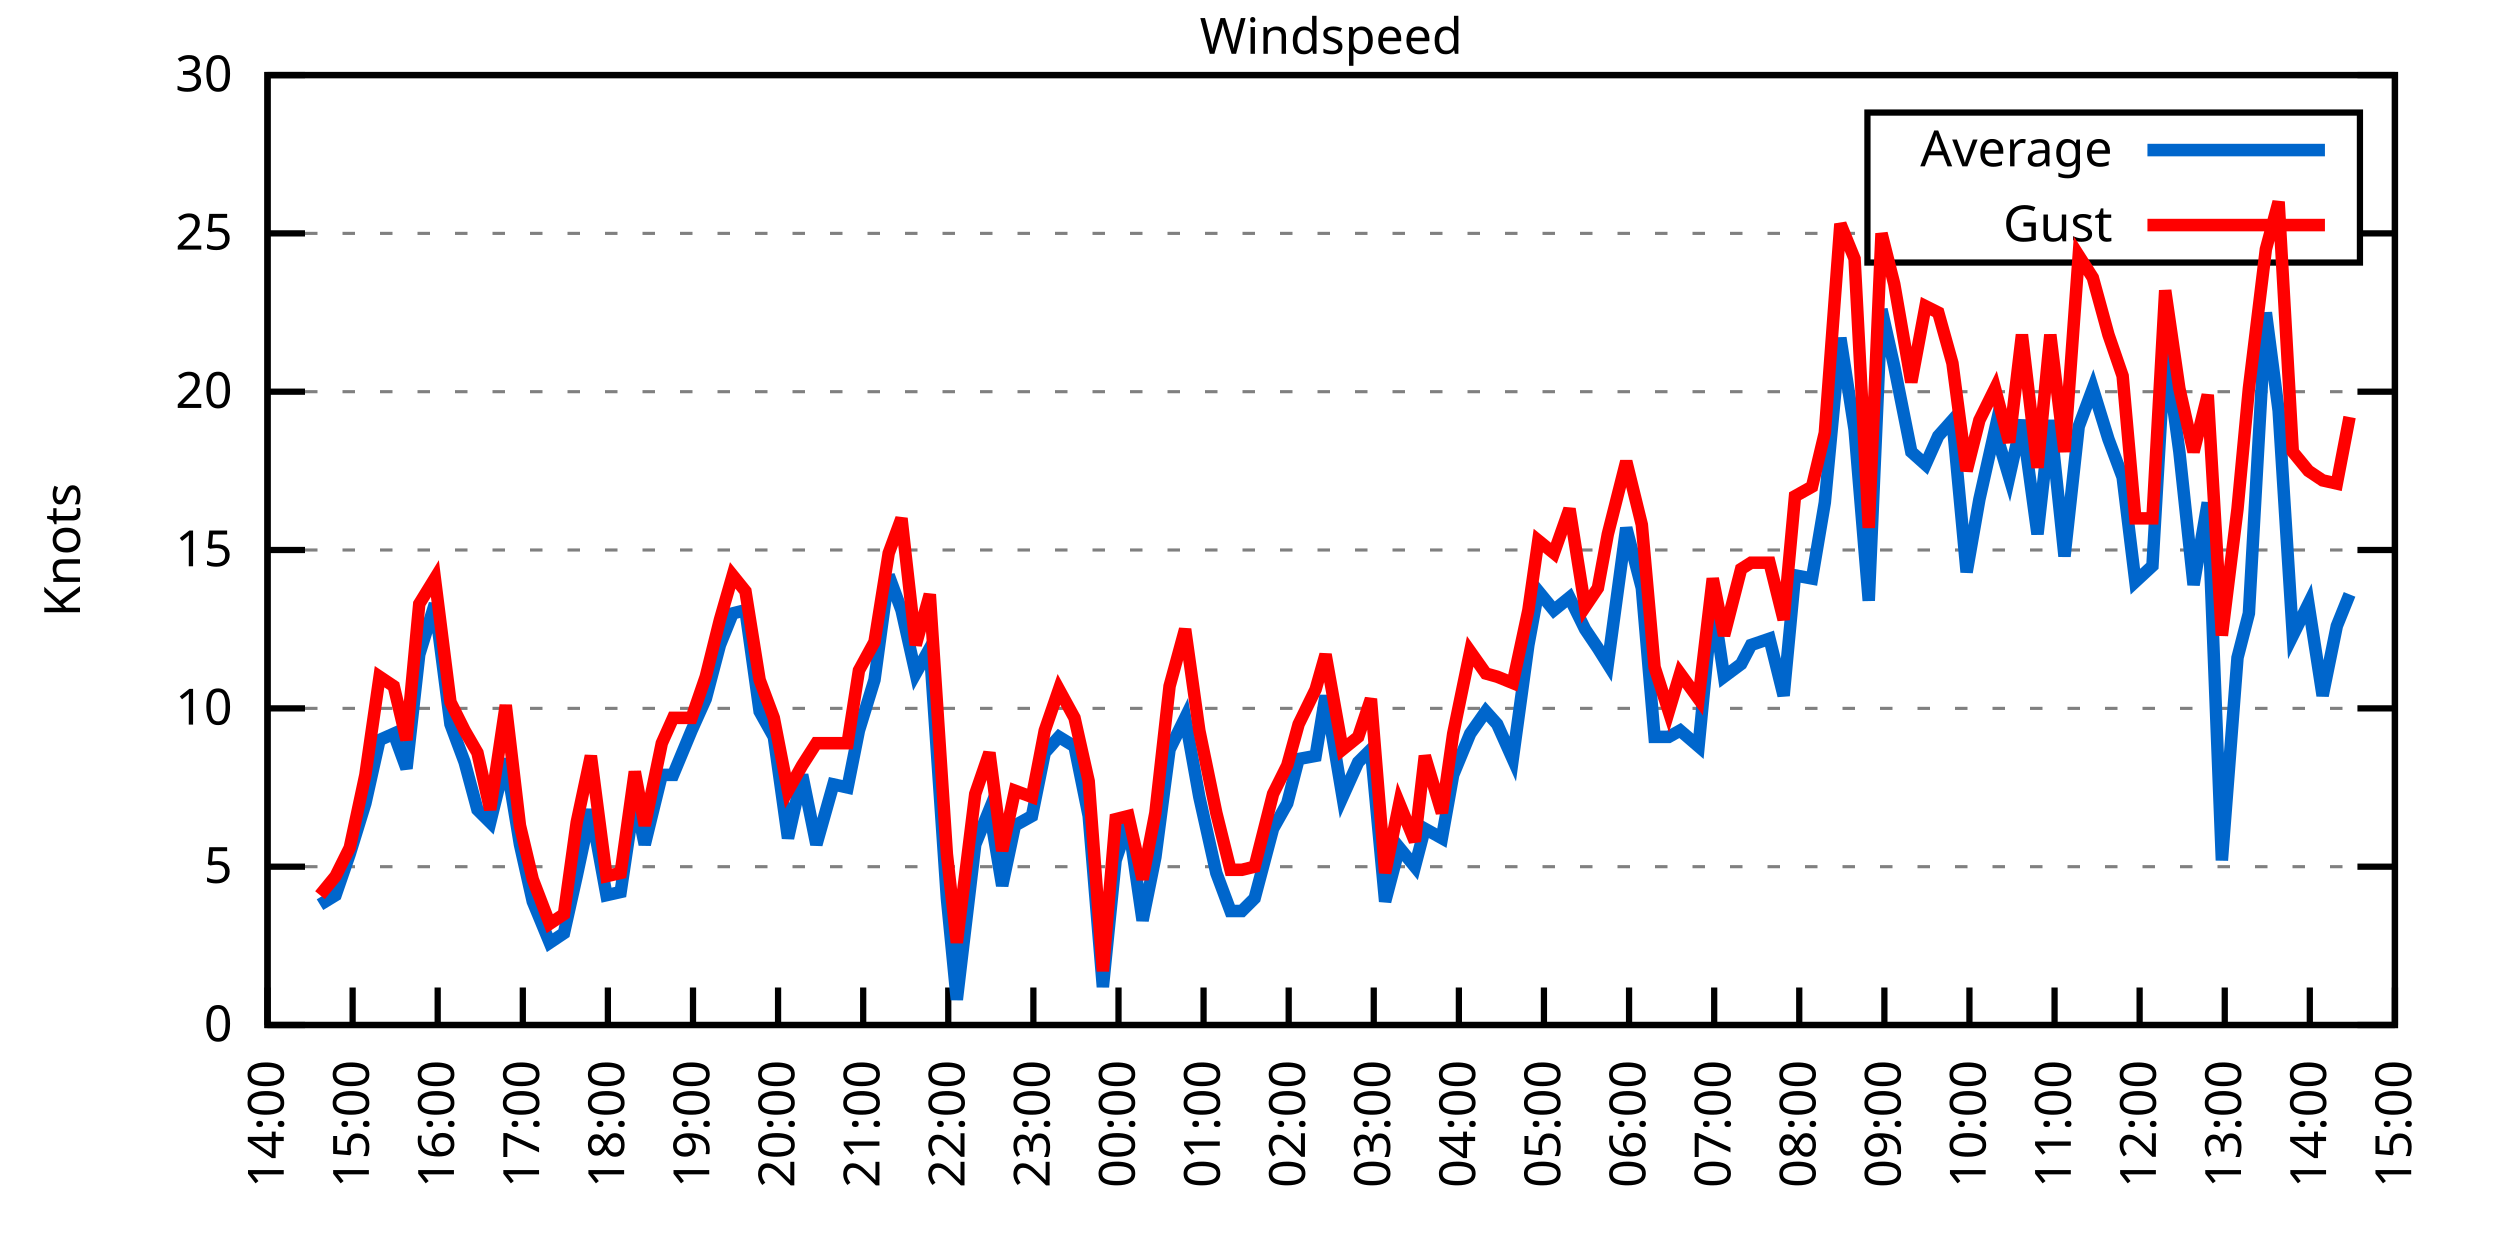
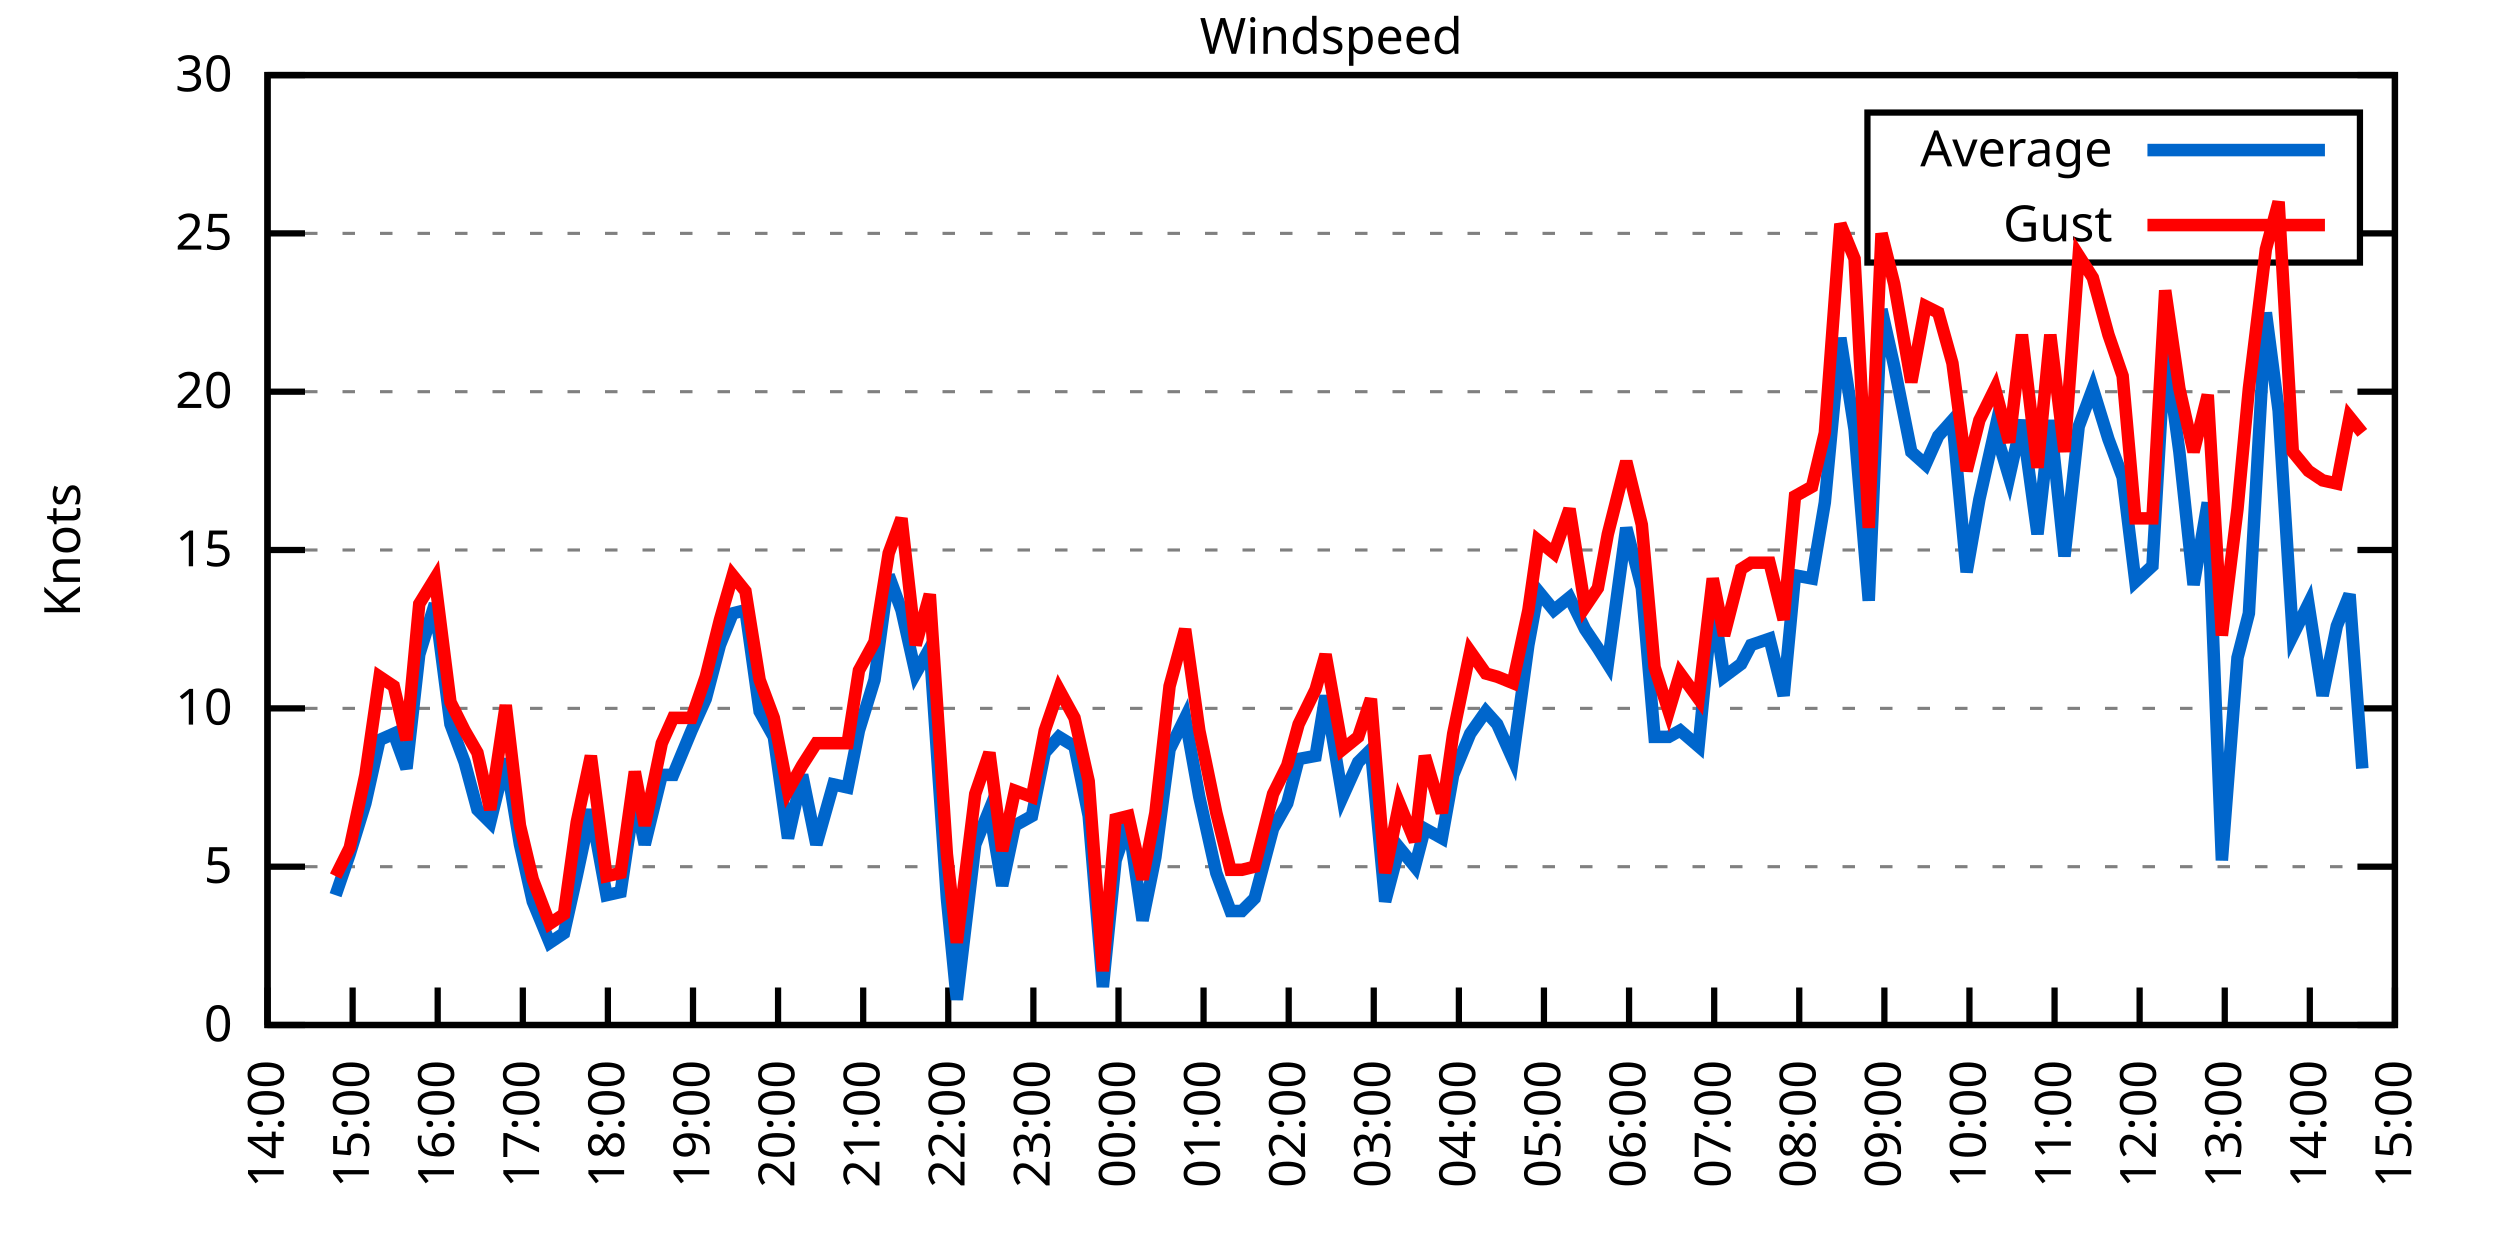
<svg xmlns="http://www.w3.org/2000/svg" xmlns:xlink="http://www.w3.org/1999/xlink" width="400" height="200" viewBox="0 0 400 200">
  <g id="gnuplot_canvas">
    <rect x="0" y="0" width="400" height="200" fill="none" />
    <defs>
      <circle id="gpDot" r="0.5" stroke-width="0.5" stroke="currentColor" />
      <path id="gpPt0" stroke-width="0.333" stroke="currentColor" d="M-1,0 h2 M0,-1 v2" />
      <path id="gpPt1" stroke-width="0.333" stroke="currentColor" d="M-1,-1 L1,1 M1,-1 L-1,1" />
      <path id="gpPt2" stroke-width="0.333" stroke="currentColor" d="M-1,0 L1,0 M0,-1 L0,1 M-1,-1 L1,1 M-1,1 L1,-1" />
      <rect id="gpPt3" stroke-width="0.333" stroke="currentColor" x="-1" y="-1" width="2" height="2" />
      <rect id="gpPt4" stroke-width="0.333" stroke="currentColor" fill="currentColor" x="-1" y="-1" width="2" height="2" />
      <circle id="gpPt5" stroke-width="0.333" stroke="currentColor" cx="0" cy="0" r="1" />
      <use xlink:href="#gpPt5" id="gpPt6" fill="currentColor" stroke="none" />
      <path id="gpPt7" stroke-width="0.333" stroke="currentColor" d="M0,-1.33 L-1.33,0.67 L1.33,0.67 z" />
      <use xlink:href="#gpPt7" id="gpPt8" fill="currentColor" stroke="none" />
      <use xlink:href="#gpPt7" id="gpPt9" stroke="currentColor" transform="rotate(180)" />
      <use xlink:href="#gpPt9" id="gpPt10" fill="currentColor" stroke="none" />
      <use xlink:href="#gpPt3" id="gpPt11" stroke="currentColor" transform="rotate(45)" />
      <use xlink:href="#gpPt11" id="gpPt12" fill="currentColor" stroke="none" />
      <path id="gpPt13" stroke-width="0.333" stroke="currentColor" d="M0,1.330 L1.265,0.411 L0.782,-1.067 L-0.782,-1.076 L-1.265,0.411 z" />
      <use xlink:href="#gpPt13" id="gpPt14" fill="currentColor" stroke="none" />
      <filter id="textbox" filterUnits="objectBoundingBox" x="0" y="0" height="1" width="1">
        <feFlood flood-color="white" flood-opacity="1" result="bgnd" />
        <feComposite in="SourceGraphic" in2="bgnd" operator="atop" />
      </filter>
      <filter id="greybox" filterUnits="objectBoundingBox" x="0" y="0" height="1" width="1">
        <feFlood flood-color="lightgrey" flood-opacity="1" result="grey" />
        <feComposite in="SourceGraphic" in2="grey" operator="atop" />
      </filter>
    </defs>
    <g fill="none" color="white" stroke="currentColor" stroke-width="1.00" stroke-linecap="butt" stroke-linejoin="miter">
</g>
    <g fill="none" color="black" stroke="currentColor" stroke-width="1.00" stroke-linecap="butt" stroke-linejoin="miter">
      <g stroke="none" shape-rendering="crispEdges">
        <polygon fill="rgb(255, 255, 255)" points="42.80,164.00 383.18,164.00 383.18,12.02 42.80,12.02 " />
      </g>
    </g>
    <g fill="none" color="black" stroke="currentColor" stroke-width="1.00" stroke-linecap="butt" stroke-linejoin="miter">
</g>
    <g fill="none" color="black" stroke="black" stroke-width="0.50" stroke-linecap="butt" stroke-linejoin="miter">
</g>
    <g fill="none" color="gray" stroke="currentColor" stroke-width="0.50" stroke-linecap="butt" stroke-linejoin="miter">
      <path stroke="gray" stroke-dasharray="2,4" class="gridline" d="M42.80,164.00 L383.19,164.00  " />
    </g>
    <g fill="none" color="gray" stroke="gray" stroke-width="1.00" stroke-linecap="butt" stroke-linejoin="miter">
</g>
    <g fill="none" color="black" stroke="currentColor" stroke-width="1.00" stroke-linecap="butt" stroke-linejoin="miter">
      <path stroke="black" d="M42.80,164.00 L48.80,164.00 M383.19,164.00 L377.19,164.00  " />
      <g transform="translate(37.20,166.60)" stroke="none" fill="black" font-family="Sans" font-size="8.00" text-anchor="end">
        <text>
          <tspan font-family="Sans"> 0</tspan>
        </text>
      </g>
    </g>
    <g fill="none" color="black" stroke="currentColor" stroke-width="1.00" stroke-linecap="butt" stroke-linejoin="miter">
</g>
    <g fill="none" color="black" stroke="black" stroke-width="0.50" stroke-linecap="butt" stroke-linejoin="miter">
</g>
    <g fill="none" color="gray" stroke="currentColor" stroke-width="0.50" stroke-linecap="butt" stroke-linejoin="miter">
      <path stroke="gray" stroke-dasharray="2,4" class="gridline" d="M42.80,138.67 L383.19,138.67  " />
    </g>
    <g fill="none" color="gray" stroke="gray" stroke-width="1.00" stroke-linecap="butt" stroke-linejoin="miter">
</g>
    <g fill="none" color="black" stroke="currentColor" stroke-width="1.00" stroke-linecap="butt" stroke-linejoin="miter">
      <path stroke="black" d="M42.80,138.67 L48.80,138.67 M383.19,138.67 L377.19,138.67  " />
      <g transform="translate(37.20,141.27)" stroke="none" fill="black" font-family="Sans" font-size="8.00" text-anchor="end">
        <text>
          <tspan font-family="Sans"> 5</tspan>
        </text>
      </g>
    </g>
    <g fill="none" color="black" stroke="currentColor" stroke-width="1.00" stroke-linecap="butt" stroke-linejoin="miter">
</g>
    <g fill="none" color="black" stroke="black" stroke-width="0.50" stroke-linecap="butt" stroke-linejoin="miter">
</g>
    <g fill="none" color="gray" stroke="currentColor" stroke-width="0.50" stroke-linecap="butt" stroke-linejoin="miter">
      <path stroke="gray" stroke-dasharray="2,4" class="gridline" d="M42.80,113.34 L383.19,113.34  " />
    </g>
    <g fill="none" color="gray" stroke="gray" stroke-width="1.00" stroke-linecap="butt" stroke-linejoin="miter">
</g>
    <g fill="none" color="black" stroke="currentColor" stroke-width="1.00" stroke-linecap="butt" stroke-linejoin="miter">
      <path stroke="black" d="M42.80,113.34 L48.80,113.34 M383.19,113.34 L377.19,113.34  " />
      <g transform="translate(37.20,115.94)" stroke="none" fill="black" font-family="Sans" font-size="8.00" text-anchor="end">
        <text>
          <tspan font-family="Sans"> 10</tspan>
        </text>
      </g>
    </g>
    <g fill="none" color="black" stroke="currentColor" stroke-width="1.00" stroke-linecap="butt" stroke-linejoin="miter">
</g>
    <g fill="none" color="black" stroke="black" stroke-width="0.50" stroke-linecap="butt" stroke-linejoin="miter">
</g>
    <g fill="none" color="gray" stroke="currentColor" stroke-width="0.50" stroke-linecap="butt" stroke-linejoin="miter">
      <path stroke="gray" stroke-dasharray="2,4" class="gridline" d="M42.80,88.00 L383.19,88.00  " />
    </g>
    <g fill="none" color="gray" stroke="gray" stroke-width="1.00" stroke-linecap="butt" stroke-linejoin="miter">
</g>
    <g fill="none" color="black" stroke="currentColor" stroke-width="1.00" stroke-linecap="butt" stroke-linejoin="miter">
      <path stroke="black" d="M42.80,88.00 L48.80,88.00 M383.19,88.00 L377.19,88.00  " />
      <g transform="translate(37.20,90.60)" stroke="none" fill="black" font-family="Sans" font-size="8.00" text-anchor="end">
        <text>
          <tspan font-family="Sans"> 15</tspan>
        </text>
      </g>
    </g>
    <g fill="none" color="black" stroke="currentColor" stroke-width="1.00" stroke-linecap="butt" stroke-linejoin="miter">
</g>
    <g fill="none" color="black" stroke="black" stroke-width="0.50" stroke-linecap="butt" stroke-linejoin="miter">
</g>
    <g fill="none" color="gray" stroke="currentColor" stroke-width="0.50" stroke-linecap="butt" stroke-linejoin="miter">
      <path stroke="gray" stroke-dasharray="2,4" class="gridline" d="M42.80,62.67 L383.19,62.67  " />
    </g>
    <g fill="none" color="gray" stroke="gray" stroke-width="1.00" stroke-linecap="butt" stroke-linejoin="miter">
</g>
    <g fill="none" color="black" stroke="currentColor" stroke-width="1.00" stroke-linecap="butt" stroke-linejoin="miter">
      <path stroke="black" d="M42.80,62.67 L48.80,62.67 M383.19,62.67 L377.19,62.67  " />
      <g transform="translate(37.20,65.27)" stroke="none" fill="black" font-family="Sans" font-size="8.00" text-anchor="end">
        <text>
          <tspan font-family="Sans"> 20</tspan>
        </text>
      </g>
    </g>
    <g fill="none" color="black" stroke="currentColor" stroke-width="1.00" stroke-linecap="butt" stroke-linejoin="miter">
</g>
    <g fill="none" color="black" stroke="black" stroke-width="0.50" stroke-linecap="butt" stroke-linejoin="miter">
</g>
    <g fill="none" color="gray" stroke="currentColor" stroke-width="0.50" stroke-linecap="butt" stroke-linejoin="miter">
      <path stroke="gray" stroke-dasharray="2,4" class="gridline" d="M42.80,37.34 L298.79,37.34 M377.59,37.34 L383.19,37.34  " />
    </g>
    <g fill="none" color="gray" stroke="gray" stroke-width="1.00" stroke-linecap="butt" stroke-linejoin="miter">
</g>
    <g fill="none" color="black" stroke="currentColor" stroke-width="1.00" stroke-linecap="butt" stroke-linejoin="miter">
      <path stroke="black" d="M42.80,37.34 L48.80,37.34 M383.19,37.34 L377.19,37.34  " />
      <g transform="translate(37.20,39.94)" stroke="none" fill="black" font-family="Sans" font-size="8.00" text-anchor="end">
        <text>
          <tspan font-family="Sans"> 25</tspan>
        </text>
      </g>
    </g>
    <g fill="none" color="black" stroke="currentColor" stroke-width="1.00" stroke-linecap="butt" stroke-linejoin="miter">
</g>
    <g fill="none" color="black" stroke="black" stroke-width="0.50" stroke-linecap="butt" stroke-linejoin="miter">
</g>
    <g fill="none" color="gray" stroke="currentColor" stroke-width="0.50" stroke-linecap="butt" stroke-linejoin="miter">
      <path stroke="gray" stroke-dasharray="2,4" class="gridline" d="M42.80,12.01 L383.19,12.01  " />
    </g>
    <g fill="none" color="gray" stroke="gray" stroke-width="1.00" stroke-linecap="butt" stroke-linejoin="miter">
</g>
    <g fill="none" color="black" stroke="currentColor" stroke-width="1.00" stroke-linecap="butt" stroke-linejoin="miter">
      <path stroke="black" d="M42.80,12.01 L48.80,12.01 M383.19,12.01 L377.19,12.01  " />
      <g transform="translate(37.20,14.61)" stroke="none" fill="black" font-family="Sans" font-size="8.00" text-anchor="end">
        <text>
          <tspan font-family="Sans"> 30</tspan>
        </text>
      </g>
    </g>
    <g fill="none" color="black" stroke="currentColor" stroke-width="1.00" stroke-linecap="butt" stroke-linejoin="miter">
      <path stroke="black" d="M42.80,164.00 L42.80,158.00  " />
      <g transform="translate(45.40,169.60) rotate(270.00)" stroke="none" fill="black" font-family="Sans" font-size="8.00" text-anchor="end">
        <text>
          <tspan font-family="Sans">14:00</tspan>
        </text>
      </g>
    </g>
    <g fill="none" color="black" stroke="currentColor" stroke-width="1.00" stroke-linecap="butt" stroke-linejoin="miter">
      <path stroke="black" d="M56.42,164.00 L56.42,158.00  " />
      <g transform="translate(59.02,169.60) rotate(270.00)" stroke="none" fill="black" font-family="Sans" font-size="8.00" text-anchor="end">
        <text>
          <tspan font-family="Sans">15:00</tspan>
        </text>
      </g>
    </g>
    <g fill="none" color="black" stroke="currentColor" stroke-width="1.00" stroke-linecap="butt" stroke-linejoin="miter">
      <path stroke="black" d="M70.03,164.00 L70.03,158.00  " />
      <g transform="translate(72.63,169.60) rotate(270.00)" stroke="none" fill="black" font-family="Sans" font-size="8.00" text-anchor="end">
        <text>
          <tspan font-family="Sans">16:00</tspan>
        </text>
      </g>
    </g>
    <g fill="none" color="black" stroke="currentColor" stroke-width="1.00" stroke-linecap="butt" stroke-linejoin="miter">
      <path stroke="black" d="M83.65,164.00 L83.65,158.00  " />
      <g transform="translate(86.25,169.60) rotate(270.00)" stroke="none" fill="black" font-family="Sans" font-size="8.00" text-anchor="end">
        <text>
          <tspan font-family="Sans">17:00</tspan>
        </text>
      </g>
    </g>
    <g fill="none" color="black" stroke="currentColor" stroke-width="1.00" stroke-linecap="butt" stroke-linejoin="miter">
      <path stroke="black" d="M97.26,164.00 L97.26,158.00  " />
      <g transform="translate(99.86,169.60) rotate(270.00)" stroke="none" fill="black" font-family="Sans" font-size="8.00" text-anchor="end">
        <text>
          <tspan font-family="Sans">18:00</tspan>
        </text>
      </g>
    </g>
    <g fill="none" color="black" stroke="currentColor" stroke-width="1.00" stroke-linecap="butt" stroke-linejoin="miter">
      <path stroke="black" d="M110.88,164.00 L110.88,158.00  " />
      <g transform="translate(113.48,169.60) rotate(270.00)" stroke="none" fill="black" font-family="Sans" font-size="8.00" text-anchor="end">
        <text>
          <tspan font-family="Sans">19:00</tspan>
        </text>
      </g>
    </g>
    <g fill="none" color="black" stroke="currentColor" stroke-width="1.00" stroke-linecap="butt" stroke-linejoin="miter">
      <path stroke="black" d="M124.49,164.00 L124.49,158.00  " />
      <g transform="translate(127.09,169.60) rotate(270.00)" stroke="none" fill="black" font-family="Sans" font-size="8.00" text-anchor="end">
        <text>
          <tspan font-family="Sans">20:00</tspan>
        </text>
      </g>
    </g>
    <g fill="none" color="black" stroke="currentColor" stroke-width="1.00" stroke-linecap="butt" stroke-linejoin="miter">
      <path stroke="black" d="M138.11,164.00 L138.11,158.00  " />
      <g transform="translate(140.71,169.60) rotate(270.00)" stroke="none" fill="black" font-family="Sans" font-size="8.00" text-anchor="end">
        <text>
          <tspan font-family="Sans">21:00</tspan>
        </text>
      </g>
    </g>
    <g fill="none" color="black" stroke="currentColor" stroke-width="1.00" stroke-linecap="butt" stroke-linejoin="miter">
      <path stroke="black" d="M151.72,164.00 L151.72,158.00  " />
      <g transform="translate(154.32,169.60) rotate(270.00)" stroke="none" fill="black" font-family="Sans" font-size="8.00" text-anchor="end">
        <text>
          <tspan font-family="Sans">22:00</tspan>
        </text>
      </g>
    </g>
    <g fill="none" color="black" stroke="currentColor" stroke-width="1.00" stroke-linecap="butt" stroke-linejoin="miter">
      <path stroke="black" d="M165.34,164.00 L165.34,158.00  " />
      <g transform="translate(167.94,169.60) rotate(270.00)" stroke="none" fill="black" font-family="Sans" font-size="8.00" text-anchor="end">
        <text>
          <tspan font-family="Sans">23:00</tspan>
        </text>
      </g>
    </g>
    <g fill="none" color="black" stroke="currentColor" stroke-width="1.00" stroke-linecap="butt" stroke-linejoin="miter">
      <path stroke="black" d="M178.96,164.00 L178.96,158.00  " />
      <g transform="translate(181.56,169.60) rotate(270.00)" stroke="none" fill="black" font-family="Sans" font-size="8.00" text-anchor="end">
        <text>
          <tspan font-family="Sans">00:00</tspan>
        </text>
      </g>
    </g>
    <g fill="none" color="black" stroke="currentColor" stroke-width="1.00" stroke-linecap="butt" stroke-linejoin="miter">
      <path stroke="black" d="M192.57,164.00 L192.57,158.00  " />
      <g transform="translate(195.17,169.60) rotate(270.00)" stroke="none" fill="black" font-family="Sans" font-size="8.00" text-anchor="end">
        <text>
          <tspan font-family="Sans">01:00</tspan>
        </text>
      </g>
    </g>
    <g fill="none" color="black" stroke="currentColor" stroke-width="1.00" stroke-linecap="butt" stroke-linejoin="miter">
      <path stroke="black" d="M206.19,164.00 L206.19,158.00  " />
      <g transform="translate(208.79,169.60) rotate(270.00)" stroke="none" fill="black" font-family="Sans" font-size="8.00" text-anchor="end">
        <text>
          <tspan font-family="Sans">02:00</tspan>
        </text>
      </g>
    </g>
    <g fill="none" color="black" stroke="currentColor" stroke-width="1.00" stroke-linecap="butt" stroke-linejoin="miter">
      <path stroke="black" d="M219.80,164.00 L219.80,158.00  " />
      <g transform="translate(222.40,169.60) rotate(270.00)" stroke="none" fill="black" font-family="Sans" font-size="8.00" text-anchor="end">
        <text>
          <tspan font-family="Sans">03:00</tspan>
        </text>
      </g>
    </g>
    <g fill="none" color="black" stroke="currentColor" stroke-width="1.00" stroke-linecap="butt" stroke-linejoin="miter">
      <path stroke="black" d="M233.42,164.00 L233.42,158.00  " />
      <g transform="translate(236.02,169.60) rotate(270.00)" stroke="none" fill="black" font-family="Sans" font-size="8.00" text-anchor="end">
        <text>
          <tspan font-family="Sans">04:00</tspan>
        </text>
      </g>
    </g>
    <g fill="none" color="black" stroke="currentColor" stroke-width="1.00" stroke-linecap="butt" stroke-linejoin="miter">
      <path stroke="black" d="M247.03,164.00 L247.03,158.00  " />
      <g transform="translate(249.63,169.60) rotate(270.00)" stroke="none" fill="black" font-family="Sans" font-size="8.00" text-anchor="end">
        <text>
          <tspan font-family="Sans">05:00</tspan>
        </text>
      </g>
    </g>
    <g fill="none" color="black" stroke="currentColor" stroke-width="1.00" stroke-linecap="butt" stroke-linejoin="miter">
      <path stroke="black" d="M260.65,164.00 L260.65,158.00  " />
      <g transform="translate(263.25,169.60) rotate(270.00)" stroke="none" fill="black" font-family="Sans" font-size="8.00" text-anchor="end">
        <text>
          <tspan font-family="Sans">06:00</tspan>
        </text>
      </g>
    </g>
    <g fill="none" color="black" stroke="currentColor" stroke-width="1.00" stroke-linecap="butt" stroke-linejoin="miter">
      <path stroke="black" d="M274.27,164.00 L274.27,158.00  " />
      <g transform="translate(276.87,169.60) rotate(270.00)" stroke="none" fill="black" font-family="Sans" font-size="8.00" text-anchor="end">
        <text>
          <tspan font-family="Sans">07:00</tspan>
        </text>
      </g>
    </g>
    <g fill="none" color="black" stroke="currentColor" stroke-width="1.00" stroke-linecap="butt" stroke-linejoin="miter">
      <path stroke="black" d="M287.88,164.00 L287.88,158.00  " />
      <g transform="translate(290.48,169.60) rotate(270.00)" stroke="none" fill="black" font-family="Sans" font-size="8.00" text-anchor="end">
        <text>
          <tspan font-family="Sans">08:00</tspan>
        </text>
      </g>
    </g>
    <g fill="none" color="black" stroke="currentColor" stroke-width="1.00" stroke-linecap="butt" stroke-linejoin="miter">
      <path stroke="black" d="M301.50,164.00 L301.50,158.00  " />
      <g transform="translate(304.10,169.60) rotate(270.00)" stroke="none" fill="black" font-family="Sans" font-size="8.00" text-anchor="end">
        <text>
          <tspan font-family="Sans">09:00</tspan>
        </text>
      </g>
    </g>
    <g fill="none" color="black" stroke="currentColor" stroke-width="1.00" stroke-linecap="butt" stroke-linejoin="miter">
      <path stroke="black" d="M315.11,164.00 L315.11,158.00  " />
      <g transform="translate(317.71,169.60) rotate(270.00)" stroke="none" fill="black" font-family="Sans" font-size="8.00" text-anchor="end">
        <text>
          <tspan font-family="Sans">10:00</tspan>
        </text>
      </g>
    </g>
    <g fill="none" color="black" stroke="currentColor" stroke-width="1.00" stroke-linecap="butt" stroke-linejoin="miter">
      <path stroke="black" d="M328.73,164.00 L328.73,158.00  " />
      <g transform="translate(331.33,169.60) rotate(270.00)" stroke="none" fill="black" font-family="Sans" font-size="8.00" text-anchor="end">
        <text>
          <tspan font-family="Sans">11:00</tspan>
        </text>
      </g>
    </g>
    <g fill="none" color="black" stroke="currentColor" stroke-width="1.00" stroke-linecap="butt" stroke-linejoin="miter">
      <path stroke="black" d="M342.34,164.00 L342.34,158.00  " />
      <g transform="translate(344.94,169.60) rotate(270.00)" stroke="none" fill="black" font-family="Sans" font-size="8.00" text-anchor="end">
        <text>
          <tspan font-family="Sans">12:00</tspan>
        </text>
      </g>
    </g>
    <g fill="none" color="black" stroke="currentColor" stroke-width="1.00" stroke-linecap="butt" stroke-linejoin="miter">
      <path stroke="black" d="M355.96,164.00 L355.96,158.00  " />
      <g transform="translate(358.56,169.60) rotate(270.00)" stroke="none" fill="black" font-family="Sans" font-size="8.00" text-anchor="end">
        <text>
          <tspan font-family="Sans">13:00</tspan>
        </text>
      </g>
    </g>
    <g fill="none" color="black" stroke="currentColor" stroke-width="1.00" stroke-linecap="butt" stroke-linejoin="miter">
      <path stroke="black" d="M369.57,164.00 L369.57,158.00  " />
      <g transform="translate(372.17,169.60) rotate(270.00)" stroke="none" fill="black" font-family="Sans" font-size="8.00" text-anchor="end">
        <text>
          <tspan font-family="Sans">14:00</tspan>
        </text>
      </g>
    </g>
    <g fill="none" color="black" stroke="currentColor" stroke-width="1.00" stroke-linecap="butt" stroke-linejoin="miter">
      <path stroke="black" d="M383.19,164.00 L383.19,158.00  " />
      <g transform="translate(385.79,169.60) rotate(270.00)" stroke="none" fill="black" font-family="Sans" font-size="8.00" text-anchor="end">
        <text>
          <tspan font-family="Sans">15:00</tspan>
        </text>
      </g>
    </g>
    <g fill="none" color="black" stroke="currentColor" stroke-width="1.00" stroke-linecap="butt" stroke-linejoin="miter">
</g>
    <g fill="none" color="black" stroke="currentColor" stroke-width="1.00" stroke-linecap="butt" stroke-linejoin="miter">
      <path stroke="black" d="M42.80,12.01 L42.80,164.00 L383.19,164.00 L383.19,12.01 L42.80,12.01 Z  " />
    </g>
    <g fill="none" color="black" stroke="currentColor" stroke-width="1.00" stroke-linecap="butt" stroke-linejoin="miter">
</g>
    <g fill="none" color="black" stroke="currentColor" stroke-width="1.00" stroke-linecap="butt" stroke-linejoin="miter">
      <path stroke="black" d="M298.79,42.01 L298.79,18.01 L377.59,18.01 L377.59,42.01 L298.79,42.01 Z  " />
    </g>
    <g id="Windspeed_plot_1">
      <g fill="none" color="white" stroke="black" stroke-width="2.00" stroke-linecap="butt" stroke-linejoin="miter">
</g>
      <g fill="none" color="black" stroke="currentColor" stroke-width="2.00" stroke-linecap="butt" stroke-linejoin="miter">
        <g transform="translate(337.99,26.61)" stroke="none" fill="black" font-family="Sans" font-size="8.00" text-anchor="end">
          <text>
            <tspan font-family="Sans">Average</tspan>
          </text>
        </g>
      </g>
      <g fill="none" color="black" stroke="currentColor" stroke-width="2.00" stroke-linecap="butt" stroke-linejoin="miter">
-         <path stroke="rgb(  0, 102, 204)" d="M343.59,24.01 L371.99,24.01 M51.20,144.75 L53.69,143.23 L55.96,136.64 L58.46,128.54 L60.73,118.40 L63.00,117.39   L65.04,122.96 L67.08,104.72 L69.58,96.62 L72.07,115.87 L74.34,121.95 L76.39,129.55 L78.43,131.58 L80.92,121.44   L83.19,135.12 L85.24,144.24 L87.96,150.83 L90.23,149.31 L92.27,140.19 L94.54,129.55 L97.04,143.23 L99.30,142.72   L101.57,127.52 L103.16,135.12 L105.89,123.98 L107.70,123.98 L110.65,116.88 L112.92,111.82 L115.19,103.20 L117.23,98.14   L119.27,97.63 L121.54,113.84 L123.81,117.90 L126.08,134.11 L128.35,123.98 L130.62,135.12 L133.34,125.50 L135.61,126.00   L137.43,116.88 L139.92,108.78 L142.19,92.06 L144.24,97.63 L146.51,107.76 L148.77,103.71 L151.50,143.73 L153.09,159.95   L156.04,135.12 L158.31,129.55 L160.35,141.71 L162.39,132.08 L165.11,130.56 L167.16,120.43 L169.43,117.90 L171.92,119.42   L174.19,130.56 L176.46,157.92 L178.50,137.66 L180.54,131.58 L182.81,147.28 L184.86,137.15 L187.13,119.92 L189.62,114.86   L191.89,127.52 L194.61,139.68 L196.88,145.76 L198.70,145.76 L200.74,143.73 L203.69,132.59 L205.96,128.54 L207.78,121.44   L210.50,120.94 L212.09,111.31 L214.81,127.52 L217.31,121.95 L219.35,119.92 L221.62,144.24 L223.89,135.63 L226.38,138.67   L227.97,132.59 L230.70,134.11 L232.51,123.98 L235.23,117.39 L237.73,113.84 L239.55,115.87 L242.04,121.44 L244.54,103.20   L246.13,94.59 L248.62,97.63 L251.12,95.60 L253.61,100.67 L255.66,103.71 L257.25,106.24 L260.20,84.46 L262.69,94.08   L264.73,117.90 L267.00,117.90 L268.82,116.88 L271.77,119.42 L274.04,96.11 L275.85,108.27 L278.58,106.24 L280.17,103.20   L283.12,102.19 L285.38,111.31 L287.20,92.06 L289.92,92.56 L291.97,80.41 L294.46,54.06 L296.73,68.75 L299.00,96.11   L301.04,49.50 L303.08,58.62 L305.81,72.30 L308.08,74.33 L310.12,69.77 L312.39,67.23 L314.66,91.55 L316.70,79.90   L319.20,68.75 L321.47,76.35 L323.51,67.23 L326.00,85.47 L328.05,67.23 L330.32,89.02 L332.59,68.25 L334.85,62.17   L337.35,70.27 L339.62,76.35 L341.66,93.07 L344.39,90.54 L346.43,55.58 L348.70,72.30 L350.97,93.58 L353.24,80.41   L355.50,137.66 L358.00,105.23 L359.82,98.14 L362.54,50.01 L364.58,65.71 L366.85,101.68 L369.35,96.62 L371.62,111.31   L373.89,100.16 L375.93,95.10  " />
+         <path stroke="rgb(  0, 102, 204)" d="M343.59,24.01 L371.99,24.01 M53.69,143.23 L55.96,136.64 L58.46,128.54 L60.73,118.40 L63.00,117.39 L65.04,122.96   L67.08,104.72 L69.58,96.62 L72.07,115.87 L74.34,121.95 L76.39,129.55 L78.43,131.58 L80.92,121.44 L83.19,135.12   L85.24,144.24 L87.96,150.83 L90.23,149.31 L92.27,140.19 L94.54,129.55 L97.04,143.23 L99.30,142.72 L101.57,127.52   L103.16,135.12 L105.89,123.98 L107.70,123.98 L110.65,116.88 L112.92,111.82 L115.19,103.20 L117.23,98.14 L119.27,97.63   L121.54,113.84 L123.81,117.90 L126.08,134.11 L128.35,123.98 L130.62,135.12 L133.34,125.50 L135.61,126.00 L137.43,116.88   L139.92,108.78 L142.19,92.06 L144.24,97.63 L146.51,107.76 L148.77,103.71 L151.50,143.73 L153.09,159.95 L156.04,135.12   L158.31,129.55 L160.35,141.71 L162.39,132.08 L165.11,130.56 L167.16,120.43 L169.43,117.90 L171.92,119.42 L174.19,130.56   L176.46,157.92 L178.50,137.66 L180.54,131.58 L182.81,147.28 L184.86,137.15 L187.13,119.92 L189.62,114.86 L191.89,127.52   L194.61,139.68 L196.88,145.76 L198.70,145.76 L200.74,143.73 L203.69,132.59 L205.96,128.54 L207.78,121.44 L210.50,120.94   L212.09,111.31 L214.81,127.52 L217.31,121.95 L219.35,119.92 L221.62,144.24 L223.89,135.63 L226.38,138.67 L227.97,132.59   L230.70,134.11 L232.51,123.98 L235.23,117.39 L237.73,113.84 L239.55,115.87 L242.04,121.44 L244.54,103.20 L246.13,94.59   L248.62,97.63 L251.12,95.60 L253.61,100.67 L255.66,103.71 L257.25,106.24 L260.20,84.46 L262.69,94.08 L264.73,117.90   L267.00,117.90 L268.82,116.88 L271.77,119.42 L274.04,96.11 L275.85,108.27 L278.58,106.24 L280.17,103.20 L283.12,102.19   L285.38,111.31 L287.20,92.06 L289.92,92.56 L291.97,80.41 L294.46,54.06 L296.73,68.75 L299.00,96.11 L301.04,49.50   L303.08,58.62 L305.81,72.30 L308.08,74.33 L310.12,69.77 L312.39,67.23 L314.66,91.55 L316.70,79.90 L319.20,68.75   L321.47,76.35 L323.51,67.23 L326.00,85.47 L328.05,67.23 L330.32,89.02 L332.59,68.25 L334.85,62.17 L337.35,70.27   L339.62,76.35 L341.66,93.07 L344.39,90.54 L346.43,55.58 L348.70,72.30 L350.97,93.58 L353.24,80.41 L355.50,137.66   L358.00,105.23 L359.82,98.14 L362.54,50.01 L364.58,65.71 L366.85,101.68 L369.35,96.62 L371.62,111.31 L373.89,100.16   L375.93,95.10 L377.97,122.96  " />
      </g>
    </g>
    <g id="Windspeed_plot_2">
      <g fill="none" color="black" stroke="currentColor" stroke-width="2.00" stroke-linecap="butt" stroke-linejoin="miter">
        <g transform="translate(337.99,38.61)" stroke="none" fill="black" font-family="Sans" font-size="8.00" text-anchor="end">
          <text>
            <tspan font-family="Sans">Gust</tspan>
          </text>
        </g>
      </g>
      <g fill="none" color="black" stroke="currentColor" stroke-width="2.00" stroke-linecap="butt" stroke-linejoin="miter">
-         <path stroke="rgb(255,   0,   0)" d="M343.59,36.01 L371.99,36.01 M51.20,143.23 L53.69,140.19 L55.96,135.63 L58.46,123.98 L60.73,108.27 L63.00,109.79   L65.04,118.40 L67.08,96.62 L69.58,92.56 L72.07,112.32 L74.34,116.88 L76.39,120.43 L78.43,129.55 L80.92,112.83   L83.19,132.08 L85.24,140.69 L87.96,147.79 L90.23,146.27 L92.27,131.58 L94.54,120.94 L97.04,140.19 L99.30,139.68   L101.57,123.47 L103.16,132.08 L105.89,118.91 L107.70,114.86 L110.65,114.86 L112.92,108.27 L115.19,99.15 L117.23,92.06   L119.27,94.59 L121.54,108.78 L123.81,114.86 L126.08,126.51 L128.35,122.46 L130.62,118.91 L133.34,118.91 L135.61,118.91   L137.43,107.26 L139.92,102.70 L142.19,88.51 L144.24,82.94 L146.51,103.20 L148.77,95.10 L151.50,136.64 L153.09,150.83   L156.04,127.02 L158.31,120.43 L160.35,136.14 L162.39,126.51 L165.11,127.52 L167.16,116.88 L169.43,110.30 L171.92,114.86   L174.19,124.99 L176.46,155.39 L178.50,131.07 L180.54,130.56 L182.81,140.69 L184.86,130.06 L187.13,109.79 L189.62,100.67   L191.89,116.88 L194.61,130.06 L196.88,139.17 L198.70,139.17 L200.74,138.67 L203.69,127.02 L205.96,122.46 L207.78,115.87   L210.50,110.30 L212.09,104.72 L214.81,119.92 L217.31,117.90 L219.35,111.82 L221.62,139.68 L223.89,128.54 L226.38,134.62   L227.97,120.94 L230.70,130.06 L232.51,117.39 L235.23,104.22 L237.73,107.76 L239.55,108.27 L242.04,109.28 L244.54,97.63   L246.13,86.49 L248.62,88.51 L251.12,81.42 L253.61,97.12 L255.66,94.08 L257.25,85.47 L260.20,73.82 L262.69,83.95   L264.73,106.75 L267.00,113.84 L268.82,107.76 L271.77,111.82 L274.04,92.56 L275.85,101.68 L278.58,91.04 L280.17,90.03   L283.12,90.03 L285.38,99.15 L287.20,79.39 L289.92,77.87 L291.97,69.26 L294.46,35.82 L296.73,41.39 L299.00,84.46   L301.04,37.34 L303.08,45.45 L305.81,61.15 L308.08,48.99 L310.12,50.01 L312.39,58.11 L314.66,75.34 L316.70,67.23   L319.20,62.17 L321.47,70.78 L323.51,53.55 L326.00,74.83 L328.05,53.55 L330.32,72.30 L332.59,40.89 L334.85,44.43   L337.35,53.55 L339.62,60.14 L341.66,82.94 L344.39,82.94 L346.43,46.46 L348.70,62.17 L350.97,72.30 L353.24,63.18   L355.50,101.68 L358.00,81.42 L359.82,62.17 L362.54,39.87 L364.58,32.28 L366.85,72.30 L369.35,75.34 L371.62,76.86   L373.89,77.37 L375.93,66.73  " />
+         <path stroke="rgb(255,   0,   0)" d="M343.59,36.01 L371.99,36.01 M53.69,140.19 L55.96,135.63 L58.46,123.98 L60.73,108.27 L63.00,109.79 L65.04,118.40   L67.08,96.62 L69.58,92.56 L72.07,112.32 L74.34,116.88 L76.39,120.43 L78.43,129.55 L80.92,112.83 L83.19,132.08   L85.24,140.69 L87.96,147.79 L90.23,146.27 L92.27,131.58 L94.54,120.94 L97.04,140.19 L99.30,139.68 L101.57,123.47   L103.16,132.08 L105.89,118.91 L107.70,114.86 L110.65,114.86 L112.92,108.27 L115.19,99.15 L117.23,92.06 L119.27,94.59   L121.54,108.78 L123.81,114.86 L126.08,126.51 L128.35,122.46 L130.62,118.91 L133.34,118.91 L135.61,118.91 L137.43,107.26   L139.92,102.70 L142.19,88.51 L144.24,82.94 L146.51,103.20 L148.77,95.10 L151.50,136.64 L153.09,150.83 L156.04,127.02   L158.31,120.43 L160.35,136.14 L162.39,126.51 L165.11,127.52 L167.16,116.88 L169.43,110.30 L171.92,114.86 L174.19,124.99   L176.46,155.39 L178.50,131.07 L180.54,130.56 L182.81,140.69 L184.86,130.06 L187.13,109.79 L189.62,100.67 L191.89,116.88   L194.61,130.06 L196.88,139.17 L198.70,139.17 L200.74,138.67 L203.69,127.02 L205.96,122.46 L207.78,115.87 L210.50,110.30   L212.09,104.72 L214.81,119.92 L217.31,117.90 L219.35,111.82 L221.62,139.68 L223.89,128.54 L226.38,134.62 L227.97,120.94   L230.70,130.06 L232.51,117.39 L235.23,104.22 L237.73,107.76 L239.55,108.27 L242.04,109.28 L244.54,97.63 L246.13,86.49   L248.62,88.51 L251.12,81.42 L253.61,97.12 L255.66,94.08 L257.25,85.47 L260.20,73.82 L262.69,83.95 L264.73,106.75   L267.00,113.84 L268.82,107.76 L271.77,111.82 L274.04,92.56 L275.85,101.68 L278.58,91.04 L280.17,90.03 L283.12,90.03   L285.38,99.15 L287.20,79.39 L289.92,77.87 L291.97,69.26 L294.46,35.82 L296.73,41.39 L299.00,84.46 L301.04,37.34   L303.08,45.45 L305.81,61.15 L308.08,48.99 L310.12,50.01 L312.39,58.11 L314.66,75.34 L316.70,67.23 L319.20,62.17   L321.47,70.78 L323.51,53.55 L326.00,74.83 L328.05,53.55 L330.32,72.30 L332.59,40.89 L334.85,44.43 L337.35,53.55   L339.62,60.14 L341.66,82.94 L344.39,82.94 L346.43,46.46 L348.70,62.17 L350.97,72.30 L353.24,63.18 L355.50,101.68   L358.00,81.42 L359.82,62.17 L362.54,39.87 L364.58,32.28 L366.85,72.30 L369.35,75.34 L371.62,76.86 L373.89,77.37   L375.93,66.73 L377.97,69.26  " />
      </g>
    </g>
    <g fill="none" color="black" stroke="currentColor" stroke-width="2.00" stroke-linecap="butt" stroke-linejoin="miter">
</g>
    <g fill="none" color="black" stroke="black" stroke-width="1.00" stroke-linecap="butt" stroke-linejoin="miter">
</g>
    <g fill="none" color="black" stroke="currentColor" stroke-width="1.00" stroke-linecap="butt" stroke-linejoin="miter">
      <path stroke="black" d="M42.80,12.01 L42.80,164.00 L383.19,164.00 L383.19,12.01 L42.80,12.01 Z  " />
      <g transform="translate(12.80,88.01) rotate(270.00)" stroke="none" fill="black" font-family="Sans" font-size="8.00" text-anchor="middle">
        <text>
          <tspan font-family="Sans">Knots</tspan>
        </text>
      </g>
    </g>
    <g fill="none" color="black" stroke="currentColor" stroke-width="1.00" stroke-linecap="butt" stroke-linejoin="miter">
</g>
    <g fill="none" color="black" stroke="currentColor" stroke-width="1.00" stroke-linecap="butt" stroke-linejoin="miter">
      <g transform="translate(212.99,8.61)" stroke="none" fill="black" font-family="Sans" font-size="8.00" text-anchor="middle">
        <text>
          <tspan font-family="Sans">Windspeed</tspan>
        </text>
      </g>
    </g>
    <g fill="none" color="black" stroke="currentColor" stroke-width="1.00" stroke-linecap="butt" stroke-linejoin="miter">
</g>
  </g>
</svg>
